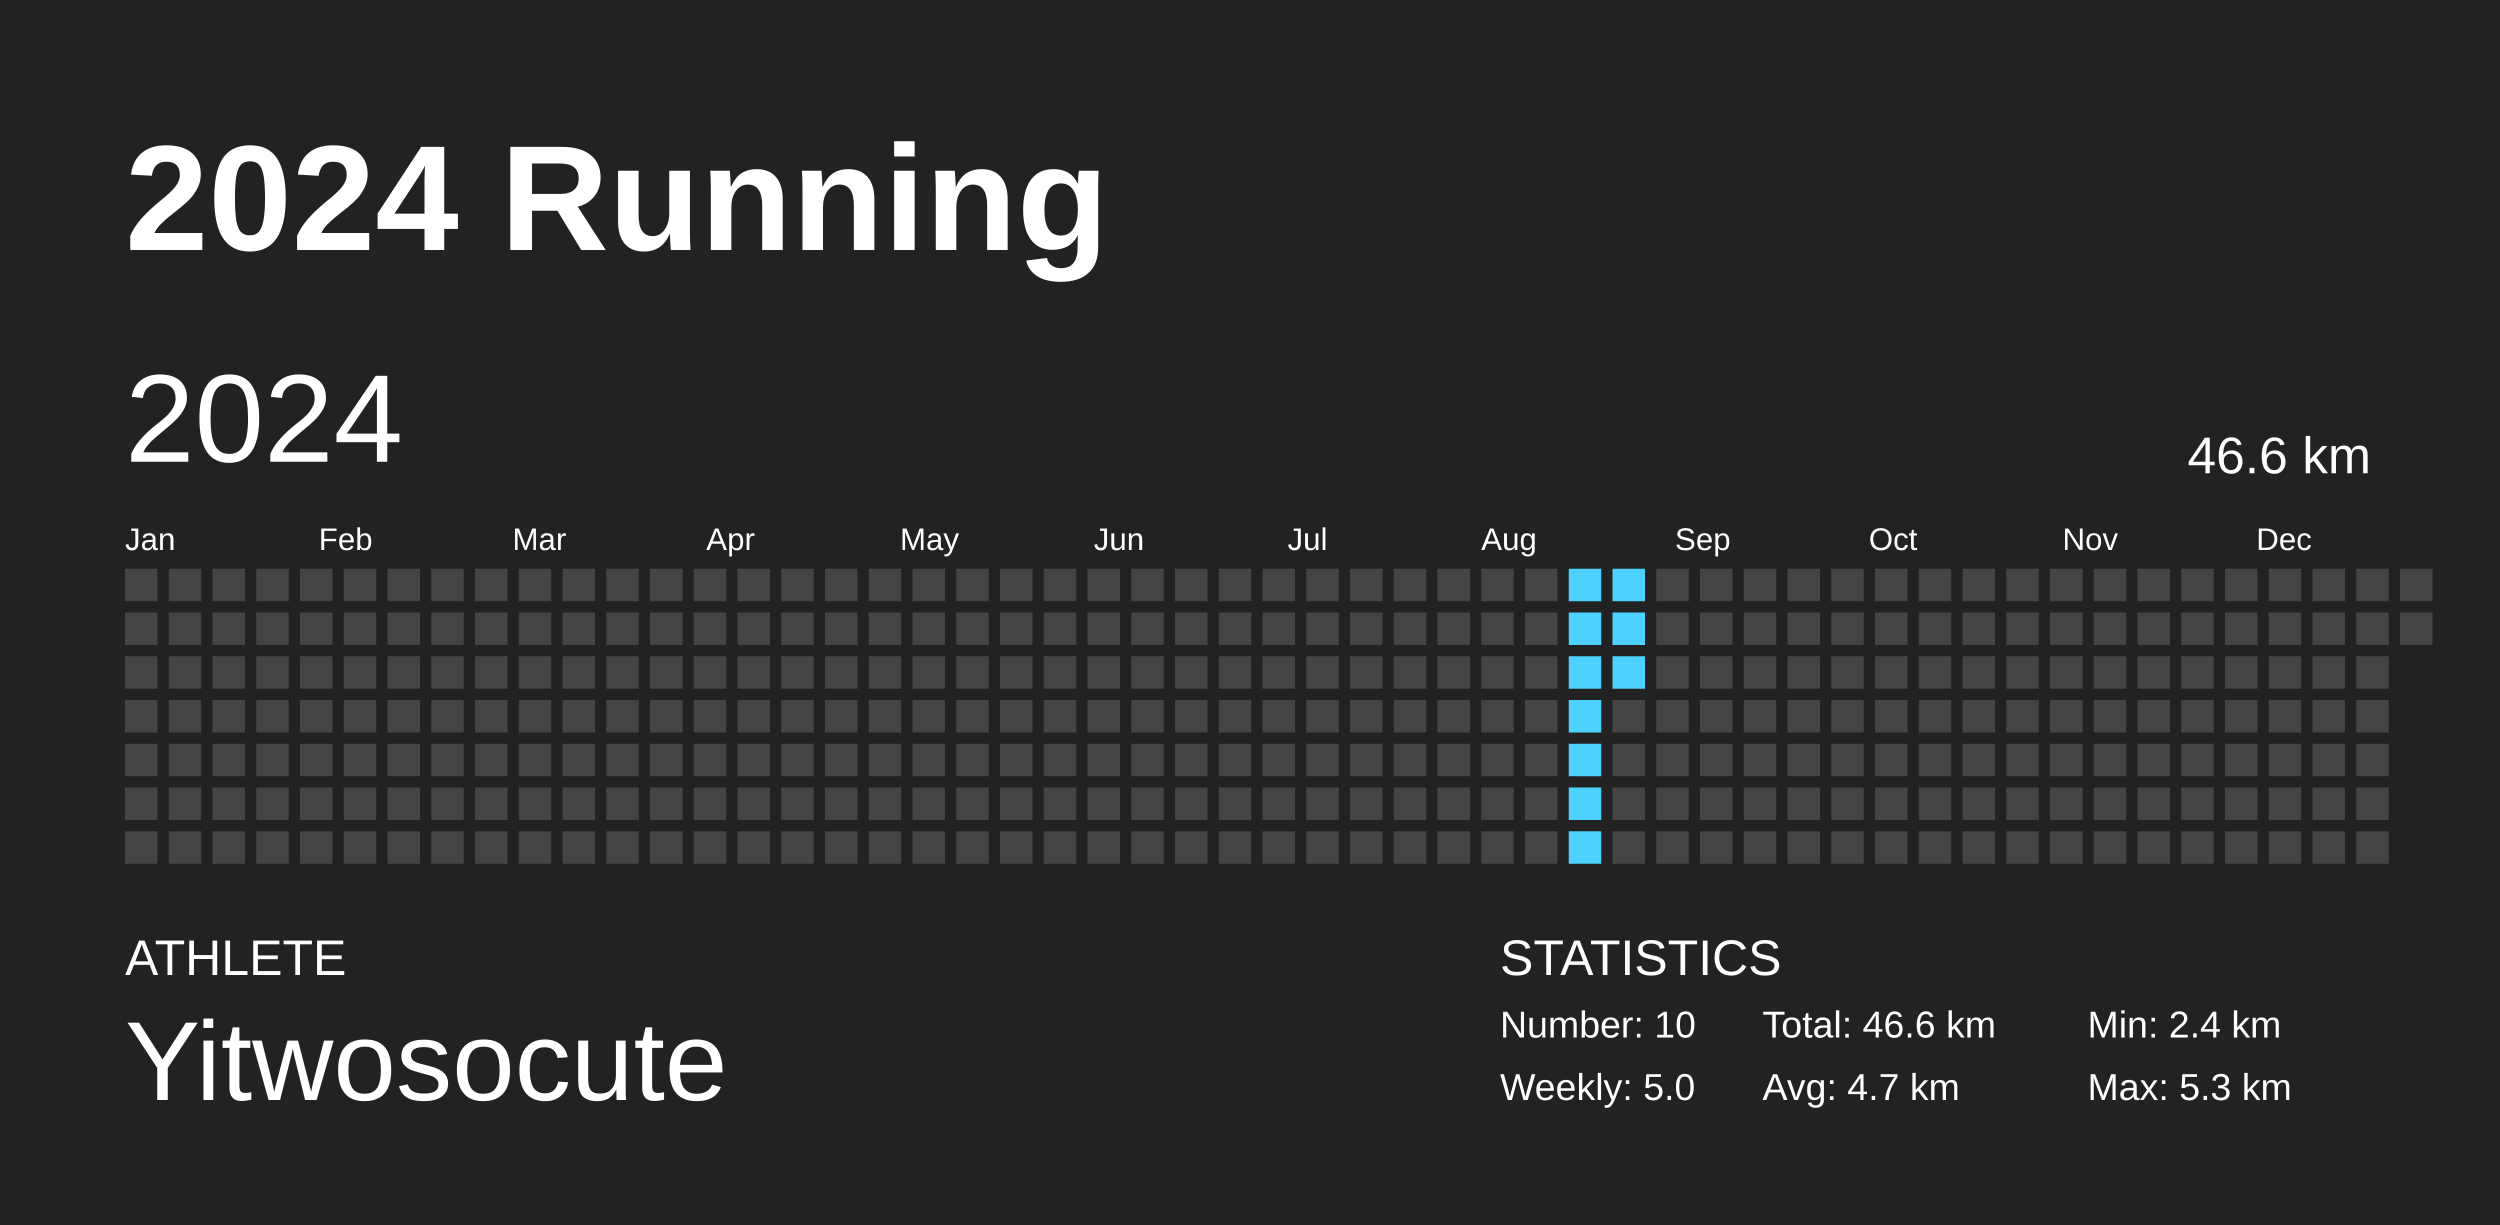
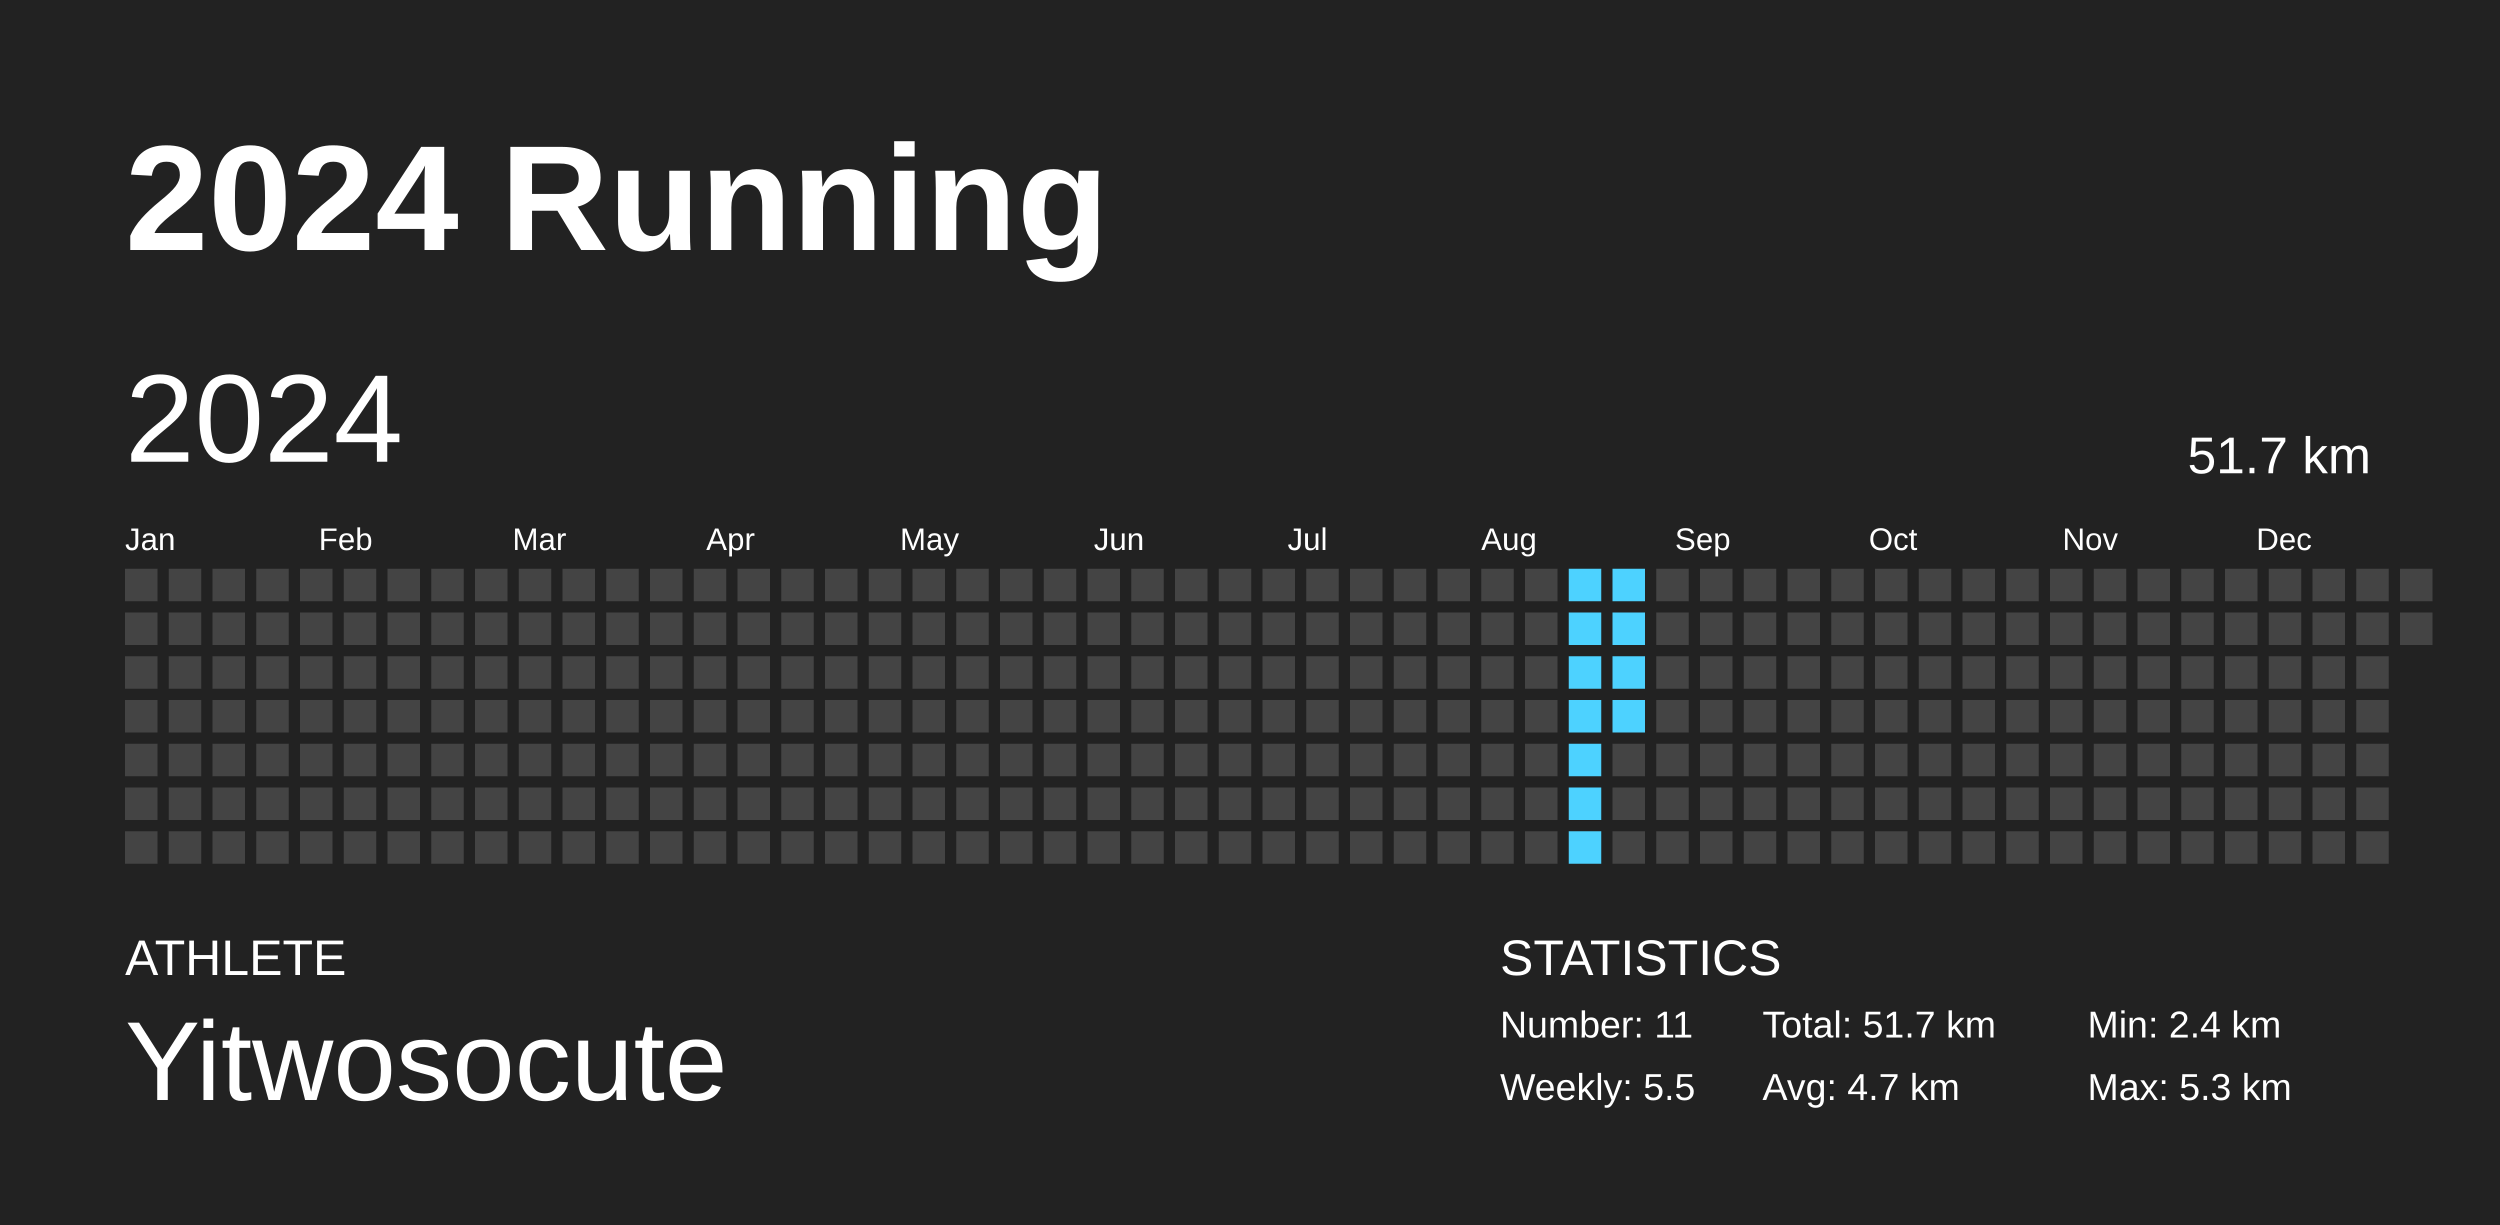
<svg xmlns="http://www.w3.org/2000/svg" baseProfile="full" height="98mm" version="1.1" viewBox="0,0,200,98" width="200mm">
  <defs />
  <rect fill="#222222" height="98" width="200" x="0" y="0" />
  <text fill="#FFFFFF" style="font-size:12px; font-family:Arial; font-weight:bold;" x="10" y="20">2024 Running</text>
  <text fill="#FFFFFF" style="font-size:4px; font-family:Arial" x="10" y="78">ATHLETE</text>
  <text fill="#FFFFFF" style="font-size:9px; font-family:Arial" x="10" y="88">Yitwosocute</text>
  <text fill="#FFFFFF" style="font-size:4px; font-family:Arial" x="120" y="78">STATISTICS</text>
-   <text fill="#FFFFFF" style="font-size:3px; font-family:Arial" x="120" y="83">Number: 10</text>
-   <text fill="#FFFFFF" style="font-size:3px; font-family:Arial" x="120" y="88">Weekly: 5.0</text>
-   <text fill="#FFFFFF" style="font-size:3px; font-family:Arial" x="141" y="83">Total: 46.6 km</text>
+   <text fill="#FFFFFF" style="font-size:3px; font-family:Arial" x="120" y="83">Number: 11</text>
+   <text fill="#FFFFFF" style="font-size:3px; font-family:Arial" x="120" y="88">Weekly: 5.5</text>
+   <text fill="#FFFFFF" style="font-size:3px; font-family:Arial" x="141" y="83">Total: 51.7 km</text>
  <text fill="#FFFFFF" style="font-size:3px; font-family:Arial" x="141" y="88">Avg: 4.7 km</text>
  <text fill="#FFFFFF" style="font-size:3px; font-family:Arial" x="167" y="83">Min: 2.4 km</text>
  <text fill="#FFFFFF" style="font-size:3px; font-family:Arial" x="167" y="88">Max: 5.3 km</text>
  <text dominant-baseline="hanging" fill="#FFFFFF" style="font-size:10.0px; font-family:Arial;" x="10" y="30">2024</text>
-   <text dominant-baseline="hanging" fill="#FFFFFF" style="font-size:4.125px; font-family:Arial;" x="175" y="35">46.6 km</text>
+   <text dominant-baseline="hanging" fill="#FFFFFF" style="font-size:4.125px; font-family:Arial;" x="175" y="35">51.7 km</text>
  <text fill="#FFFFFF" style="font-size:2.5px; font-family:Arial" x="10.0" y="44">Jan</text>
  <text fill="#FFFFFF" style="font-size:2.5px; font-family:Arial" x="25.5" y="44">Feb</text>
  <text fill="#FFFFFF" style="font-size:2.5px; font-family:Arial" x="41.0" y="44">Mar</text>
  <text fill="#FFFFFF" style="font-size:2.5px; font-family:Arial" x="56.5" y="44">Apr</text>
  <text fill="#FFFFFF" style="font-size:2.5px; font-family:Arial" x="72.0" y="44">May</text>
  <text fill="#FFFFFF" style="font-size:2.5px; font-family:Arial" x="87.5" y="44">Jun</text>
  <text fill="#FFFFFF" style="font-size:2.5px; font-family:Arial" x="103.0" y="44">Jul</text>
  <text fill="#FFFFFF" style="font-size:2.5px; font-family:Arial" x="118.5" y="44">Aug</text>
  <text fill="#FFFFFF" style="font-size:2.5px; font-family:Arial" x="134.0" y="44">Sep</text>
  <text fill="#FFFFFF" style="font-size:2.5px; font-family:Arial" x="149.5" y="44">Oct</text>
  <text fill="#FFFFFF" style="font-size:2.5px; font-family:Arial" x="165.0" y="44">Nov</text>
  <text fill="#FFFFFF" style="font-size:2.5px; font-family:Arial" x="180.5" y="44">Dec</text>
  <rect fill="#444444" height="2.6" width="2.6" x="10.0" y="45.5" />
  <rect fill="#444444" height="2.6" width="2.6" x="10.0" y="49.0" />
  <rect fill="#444444" height="2.6" width="2.6" x="10.0" y="52.5" />
  <rect fill="#444444" height="2.6" width="2.6" x="10.0" y="56.0" />
  <rect fill="#444444" height="2.6" width="2.6" x="10.0" y="59.5" />
  <rect fill="#444444" height="2.6" width="2.6" x="10.0" y="63.0" />
  <rect fill="#444444" height="2.6" width="2.6" x="10.0" y="66.5" />
  <rect fill="#444444" height="2.6" width="2.6" x="13.5" y="45.5" />
  <rect fill="#444444" height="2.6" width="2.6" x="13.5" y="49.0" />
  <rect fill="#444444" height="2.6" width="2.6" x="13.5" y="52.5" />
  <rect fill="#444444" height="2.6" width="2.6" x="13.5" y="56.0" />
  <rect fill="#444444" height="2.6" width="2.6" x="13.5" y="59.5" />
  <rect fill="#444444" height="2.6" width="2.6" x="13.5" y="63.0" />
  <rect fill="#444444" height="2.6" width="2.6" x="13.5" y="66.5" />
  <rect fill="#444444" height="2.6" width="2.6" x="17.0" y="45.5" />
  <rect fill="#444444" height="2.6" width="2.6" x="17.0" y="49.0" />
  <rect fill="#444444" height="2.6" width="2.6" x="17.0" y="52.5" />
  <rect fill="#444444" height="2.6" width="2.6" x="17.0" y="56.0" />
  <rect fill="#444444" height="2.6" width="2.6" x="17.0" y="59.5" />
  <rect fill="#444444" height="2.6" width="2.6" x="17.0" y="63.0" />
  <rect fill="#444444" height="2.6" width="2.6" x="17.0" y="66.5" />
  <rect fill="#444444" height="2.6" width="2.6" x="20.5" y="45.5" />
  <rect fill="#444444" height="2.6" width="2.6" x="20.5" y="49.0" />
  <rect fill="#444444" height="2.6" width="2.6" x="20.5" y="52.5" />
  <rect fill="#444444" height="2.6" width="2.6" x="20.5" y="56.0" />
  <rect fill="#444444" height="2.6" width="2.6" x="20.5" y="59.5" />
  <rect fill="#444444" height="2.6" width="2.6" x="20.5" y="63.0" />
  <rect fill="#444444" height="2.6" width="2.6" x="20.5" y="66.5" />
  <rect fill="#444444" height="2.6" width="2.6" x="24.0" y="45.5" />
  <rect fill="#444444" height="2.6" width="2.6" x="24.0" y="49.0" />
  <rect fill="#444444" height="2.6" width="2.6" x="24.0" y="52.5" />
  <rect fill="#444444" height="2.6" width="2.6" x="24.0" y="56.0" />
  <rect fill="#444444" height="2.6" width="2.6" x="24.0" y="59.5" />
  <rect fill="#444444" height="2.6" width="2.6" x="24.0" y="63.0" />
  <rect fill="#444444" height="2.6" width="2.6" x="24.0" y="66.5" />
  <rect fill="#444444" height="2.6" width="2.6" x="27.5" y="45.5" />
  <rect fill="#444444" height="2.6" width="2.6" x="27.5" y="49.0" />
  <rect fill="#444444" height="2.6" width="2.6" x="27.5" y="52.5" />
  <rect fill="#444444" height="2.6" width="2.6" x="27.5" y="56.0" />
  <rect fill="#444444" height="2.6" width="2.6" x="27.5" y="59.5" />
  <rect fill="#444444" height="2.6" width="2.6" x="27.5" y="63.0" />
  <rect fill="#444444" height="2.6" width="2.6" x="27.5" y="66.5" />
  <rect fill="#444444" height="2.6" width="2.6" x="31.0" y="45.5" />
  <rect fill="#444444" height="2.6" width="2.6" x="31.0" y="49.0" />
  <rect fill="#444444" height="2.6" width="2.6" x="31.0" y="52.5" />
  <rect fill="#444444" height="2.6" width="2.6" x="31.0" y="56.0" />
  <rect fill="#444444" height="2.6" width="2.6" x="31.0" y="59.5" />
  <rect fill="#444444" height="2.6" width="2.6" x="31.0" y="63.0" />
  <rect fill="#444444" height="2.6" width="2.6" x="31.0" y="66.5" />
  <rect fill="#444444" height="2.6" width="2.6" x="34.5" y="45.5" />
  <rect fill="#444444" height="2.6" width="2.6" x="34.5" y="49.0" />
  <rect fill="#444444" height="2.6" width="2.6" x="34.5" y="52.5" />
  <rect fill="#444444" height="2.6" width="2.6" x="34.5" y="56.0" />
  <rect fill="#444444" height="2.6" width="2.6" x="34.5" y="59.5" />
  <rect fill="#444444" height="2.6" width="2.6" x="34.5" y="63.0" />
  <rect fill="#444444" height="2.6" width="2.6" x="34.5" y="66.5" />
  <rect fill="#444444" height="2.6" width="2.6" x="38.0" y="45.5" />
  <rect fill="#444444" height="2.6" width="2.6" x="38.0" y="49.0" />
  <rect fill="#444444" height="2.6" width="2.6" x="38.0" y="52.5" />
  <rect fill="#444444" height="2.6" width="2.6" x="38.0" y="56.0" />
  <rect fill="#444444" height="2.6" width="2.6" x="38.0" y="59.5" />
  <rect fill="#444444" height="2.6" width="2.6" x="38.0" y="63.0" />
  <rect fill="#444444" height="2.6" width="2.6" x="38.0" y="66.5" />
  <rect fill="#444444" height="2.6" width="2.6" x="41.5" y="45.5" />
  <rect fill="#444444" height="2.6" width="2.6" x="41.5" y="49.0" />
  <rect fill="#444444" height="2.6" width="2.6" x="41.5" y="52.5" />
  <rect fill="#444444" height="2.6" width="2.6" x="41.5" y="56.0" />
  <rect fill="#444444" height="2.6" width="2.6" x="41.5" y="59.5" />
  <rect fill="#444444" height="2.6" width="2.6" x="41.5" y="63.0" />
  <rect fill="#444444" height="2.6" width="2.6" x="41.5" y="66.5" />
  <rect fill="#444444" height="2.6" width="2.6" x="45.0" y="45.5" />
  <rect fill="#444444" height="2.6" width="2.6" x="45.0" y="49.0" />
  <rect fill="#444444" height="2.6" width="2.6" x="45.0" y="52.5" />
  <rect fill="#444444" height="2.6" width="2.6" x="45.0" y="56.0" />
  <rect fill="#444444" height="2.6" width="2.6" x="45.0" y="59.5" />
  <rect fill="#444444" height="2.6" width="2.6" x="45.0" y="63.0" />
  <rect fill="#444444" height="2.6" width="2.6" x="45.0" y="66.5" />
  <rect fill="#444444" height="2.6" width="2.6" x="48.5" y="45.5" />
  <rect fill="#444444" height="2.6" width="2.6" x="48.5" y="49.0" />
  <rect fill="#444444" height="2.6" width="2.6" x="48.5" y="52.5" />
  <rect fill="#444444" height="2.6" width="2.6" x="48.5" y="56.0" />
  <rect fill="#444444" height="2.6" width="2.6" x="48.5" y="59.5" />
  <rect fill="#444444" height="2.6" width="2.6" x="48.5" y="63.0" />
  <rect fill="#444444" height="2.6" width="2.6" x="48.5" y="66.5" />
  <rect fill="#444444" height="2.6" width="2.6" x="52.0" y="45.5" />
  <rect fill="#444444" height="2.6" width="2.6" x="52.0" y="49.0" />
  <rect fill="#444444" height="2.6" width="2.6" x="52.0" y="52.5" />
  <rect fill="#444444" height="2.6" width="2.6" x="52.0" y="56.0" />
  <rect fill="#444444" height="2.6" width="2.6" x="52.0" y="59.5" />
  <rect fill="#444444" height="2.6" width="2.6" x="52.0" y="63.0" />
  <rect fill="#444444" height="2.6" width="2.6" x="52.0" y="66.5" />
  <rect fill="#444444" height="2.6" width="2.6" x="55.5" y="45.5" />
  <rect fill="#444444" height="2.6" width="2.6" x="55.5" y="49.0" />
  <rect fill="#444444" height="2.6" width="2.6" x="55.5" y="52.5" />
  <rect fill="#444444" height="2.6" width="2.6" x="55.5" y="56.0" />
  <rect fill="#444444" height="2.6" width="2.6" x="55.5" y="59.5" />
  <rect fill="#444444" height="2.6" width="2.6" x="55.5" y="63.0" />
  <rect fill="#444444" height="2.6" width="2.6" x="55.5" y="66.5" />
  <rect fill="#444444" height="2.6" width="2.6" x="59.0" y="45.5" />
  <rect fill="#444444" height="2.6" width="2.6" x="59.0" y="49.0" />
  <rect fill="#444444" height="2.6" width="2.6" x="59.0" y="52.5" />
  <rect fill="#444444" height="2.6" width="2.6" x="59.0" y="56.0" />
  <rect fill="#444444" height="2.6" width="2.6" x="59.0" y="59.5" />
  <rect fill="#444444" height="2.6" width="2.6" x="59.0" y="63.0" />
  <rect fill="#444444" height="2.6" width="2.6" x="59.0" y="66.5" />
  <rect fill="#444444" height="2.6" width="2.6" x="62.5" y="45.5" />
  <rect fill="#444444" height="2.6" width="2.6" x="62.5" y="49.0" />
  <rect fill="#444444" height="2.6" width="2.6" x="62.5" y="52.5" />
  <rect fill="#444444" height="2.6" width="2.6" x="62.5" y="56.0" />
  <rect fill="#444444" height="2.6" width="2.6" x="62.5" y="59.5" />
  <rect fill="#444444" height="2.6" width="2.6" x="62.5" y="63.0" />
  <rect fill="#444444" height="2.6" width="2.6" x="62.5" y="66.5" />
  <rect fill="#444444" height="2.6" width="2.6" x="66.0" y="45.5" />
  <rect fill="#444444" height="2.6" width="2.6" x="66.0" y="49.0" />
  <rect fill="#444444" height="2.6" width="2.6" x="66.0" y="52.5" />
  <rect fill="#444444" height="2.6" width="2.6" x="66.0" y="56.0" />
  <rect fill="#444444" height="2.6" width="2.6" x="66.0" y="59.5" />
  <rect fill="#444444" height="2.6" width="2.6" x="66.0" y="63.0" />
  <rect fill="#444444" height="2.6" width="2.6" x="66.0" y="66.5" />
  <rect fill="#444444" height="2.6" width="2.6" x="69.5" y="45.5" />
  <rect fill="#444444" height="2.6" width="2.6" x="69.5" y="49.0" />
  <rect fill="#444444" height="2.6" width="2.6" x="69.5" y="52.5" />
  <rect fill="#444444" height="2.6" width="2.6" x="69.5" y="56.0" />
  <rect fill="#444444" height="2.6" width="2.6" x="69.5" y="59.5" />
  <rect fill="#444444" height="2.6" width="2.6" x="69.5" y="63.0" />
  <rect fill="#444444" height="2.6" width="2.6" x="69.5" y="66.5" />
  <rect fill="#444444" height="2.6" width="2.6" x="73.0" y="45.5" />
  <rect fill="#444444" height="2.6" width="2.6" x="73.0" y="49.0" />
  <rect fill="#444444" height="2.6" width="2.6" x="73.0" y="52.5" />
  <rect fill="#444444" height="2.6" width="2.6" x="73.0" y="56.0" />
  <rect fill="#444444" height="2.6" width="2.6" x="73.0" y="59.5" />
  <rect fill="#444444" height="2.6" width="2.6" x="73.0" y="63.0" />
  <rect fill="#444444" height="2.6" width="2.6" x="73.0" y="66.5" />
  <rect fill="#444444" height="2.6" width="2.6" x="76.5" y="45.5" />
  <rect fill="#444444" height="2.6" width="2.6" x="76.5" y="49.0" />
  <rect fill="#444444" height="2.6" width="2.6" x="76.5" y="52.5" />
  <rect fill="#444444" height="2.6" width="2.6" x="76.5" y="56.0" />
  <rect fill="#444444" height="2.6" width="2.6" x="76.5" y="59.5" />
  <rect fill="#444444" height="2.6" width="2.6" x="76.5" y="63.0" />
  <rect fill="#444444" height="2.6" width="2.6" x="76.5" y="66.5" />
  <rect fill="#444444" height="2.6" width="2.6" x="80.0" y="45.5" />
  <rect fill="#444444" height="2.6" width="2.6" x="80.0" y="49.0" />
  <rect fill="#444444" height="2.6" width="2.6" x="80.0" y="52.5" />
  <rect fill="#444444" height="2.6" width="2.6" x="80.0" y="56.0" />
  <rect fill="#444444" height="2.6" width="2.6" x="80.0" y="59.5" />
  <rect fill="#444444" height="2.6" width="2.6" x="80.0" y="63.0" />
  <rect fill="#444444" height="2.6" width="2.6" x="80.0" y="66.5" />
  <rect fill="#444444" height="2.6" width="2.6" x="83.5" y="45.5" />
  <rect fill="#444444" height="2.6" width="2.6" x="83.5" y="49.0" />
  <rect fill="#444444" height="2.6" width="2.6" x="83.5" y="52.5" />
  <rect fill="#444444" height="2.6" width="2.6" x="83.5" y="56.0" />
  <rect fill="#444444" height="2.6" width="2.6" x="83.5" y="59.5" />
  <rect fill="#444444" height="2.6" width="2.6" x="83.5" y="63.0" />
  <rect fill="#444444" height="2.6" width="2.6" x="83.5" y="66.5" />
  <rect fill="#444444" height="2.6" width="2.6" x="87.0" y="45.5" />
  <rect fill="#444444" height="2.6" width="2.6" x="87.0" y="49.0" />
  <rect fill="#444444" height="2.6" width="2.6" x="87.0" y="52.5" />
  <rect fill="#444444" height="2.6" width="2.6" x="87.0" y="56.0" />
  <rect fill="#444444" height="2.6" width="2.6" x="87.0" y="59.5" />
  <rect fill="#444444" height="2.6" width="2.6" x="87.0" y="63.0" />
  <rect fill="#444444" height="2.6" width="2.6" x="87.0" y="66.5" />
  <rect fill="#444444" height="2.6" width="2.6" x="90.5" y="45.5" />
  <rect fill="#444444" height="2.6" width="2.6" x="90.5" y="49.0" />
  <rect fill="#444444" height="2.6" width="2.6" x="90.5" y="52.5" />
  <rect fill="#444444" height="2.6" width="2.6" x="90.5" y="56.0" />
  <rect fill="#444444" height="2.6" width="2.6" x="90.5" y="59.5" />
  <rect fill="#444444" height="2.6" width="2.6" x="90.5" y="63.0" />
  <rect fill="#444444" height="2.6" width="2.6" x="90.5" y="66.5" />
  <rect fill="#444444" height="2.6" width="2.6" x="94.0" y="45.5" />
  <rect fill="#444444" height="2.6" width="2.6" x="94.0" y="49.0" />
  <rect fill="#444444" height="2.6" width="2.6" x="94.0" y="52.5" />
  <rect fill="#444444" height="2.6" width="2.6" x="94.0" y="56.0" />
  <rect fill="#444444" height="2.6" width="2.6" x="94.0" y="59.5" />
  <rect fill="#444444" height="2.6" width="2.6" x="94.0" y="63.0" />
  <rect fill="#444444" height="2.6" width="2.6" x="94.0" y="66.5" />
  <rect fill="#444444" height="2.6" width="2.6" x="97.5" y="45.5" />
  <rect fill="#444444" height="2.6" width="2.6" x="97.5" y="49.0" />
  <rect fill="#444444" height="2.6" width="2.6" x="97.5" y="52.5" />
  <rect fill="#444444" height="2.6" width="2.6" x="97.5" y="56.0" />
  <rect fill="#444444" height="2.6" width="2.6" x="97.5" y="59.5" />
  <rect fill="#444444" height="2.6" width="2.6" x="97.5" y="63.0" />
  <rect fill="#444444" height="2.6" width="2.6" x="97.5" y="66.5" />
  <rect fill="#444444" height="2.6" width="2.6" x="101.0" y="45.5" />
  <rect fill="#444444" height="2.6" width="2.6" x="101.0" y="49.0" />
  <rect fill="#444444" height="2.6" width="2.6" x="101.0" y="52.5" />
  <rect fill="#444444" height="2.6" width="2.6" x="101.0" y="56.0" />
  <rect fill="#444444" height="2.6" width="2.6" x="101.0" y="59.5" />
  <rect fill="#444444" height="2.6" width="2.6" x="101.0" y="63.0" />
  <rect fill="#444444" height="2.6" width="2.6" x="101.0" y="66.5" />
  <rect fill="#444444" height="2.6" width="2.6" x="104.5" y="45.5" />
  <rect fill="#444444" height="2.6" width="2.6" x="104.5" y="49.0" />
  <rect fill="#444444" height="2.6" width="2.6" x="104.5" y="52.5" />
  <rect fill="#444444" height="2.6" width="2.6" x="104.5" y="56.0" />
  <rect fill="#444444" height="2.6" width="2.6" x="104.5" y="59.5" />
  <rect fill="#444444" height="2.6" width="2.6" x="104.5" y="63.0" />
  <rect fill="#444444" height="2.6" width="2.6" x="104.5" y="66.5" />
  <rect fill="#444444" height="2.6" width="2.6" x="108.0" y="45.5" />
  <rect fill="#444444" height="2.6" width="2.6" x="108.0" y="49.0" />
  <rect fill="#444444" height="2.6" width="2.6" x="108.0" y="52.5" />
  <rect fill="#444444" height="2.6" width="2.6" x="108.0" y="56.0" />
  <rect fill="#444444" height="2.6" width="2.6" x="108.0" y="59.5" />
  <rect fill="#444444" height="2.6" width="2.6" x="108.0" y="63.0" />
  <rect fill="#444444" height="2.6" width="2.6" x="108.0" y="66.5" />
  <rect fill="#444444" height="2.6" width="2.6" x="111.5" y="45.5" />
  <rect fill="#444444" height="2.6" width="2.6" x="111.5" y="49.0" />
  <rect fill="#444444" height="2.6" width="2.6" x="111.5" y="52.5" />
  <rect fill="#444444" height="2.6" width="2.6" x="111.5" y="56.0" />
  <rect fill="#444444" height="2.6" width="2.6" x="111.5" y="59.5" />
  <rect fill="#444444" height="2.6" width="2.6" x="111.5" y="63.0" />
  <rect fill="#444444" height="2.6" width="2.6" x="111.5" y="66.5" />
  <rect fill="#444444" height="2.6" width="2.6" x="115.0" y="45.5" />
  <rect fill="#444444" height="2.6" width="2.6" x="115.0" y="49.0" />
  <rect fill="#444444" height="2.6" width="2.6" x="115.0" y="52.5" />
  <rect fill="#444444" height="2.6" width="2.6" x="115.0" y="56.0" />
  <rect fill="#444444" height="2.6" width="2.6" x="115.0" y="59.5" />
  <rect fill="#444444" height="2.6" width="2.6" x="115.0" y="63.0" />
  <rect fill="#444444" height="2.6" width="2.6" x="115.0" y="66.5" />
  <rect fill="#444444" height="2.6" width="2.6" x="118.5" y="45.5" />
  <rect fill="#444444" height="2.6" width="2.6" x="118.5" y="49.0" />
  <rect fill="#444444" height="2.6" width="2.6" x="118.5" y="52.5" />
  <rect fill="#444444" height="2.6" width="2.6" x="118.5" y="56.0" />
  <rect fill="#444444" height="2.6" width="2.6" x="118.5" y="59.5" />
  <rect fill="#444444" height="2.6" width="2.6" x="118.5" y="63.0" />
  <rect fill="#444444" height="2.6" width="2.6" x="118.5" y="66.5" />
  <rect fill="#444444" height="2.6" width="2.6" x="122.0" y="45.5" />
  <rect fill="#444444" height="2.6" width="2.6" x="122.0" y="49.0" />
  <rect fill="#444444" height="2.6" width="2.6" x="122.0" y="52.5" />
  <rect fill="#444444" height="2.6" width="2.6" x="122.0" y="56.0" />
  <rect fill="#444444" height="2.6" width="2.6" x="122.0" y="59.5" />
  <rect fill="#444444" height="2.6" width="2.6" x="122.0" y="63.0" />
  <rect fill="#444444" height="2.6" width="2.6" x="122.0" y="66.5" />
  <rect fill="#4dd2ff" height="2.6" width="2.6" x="125.5" y="45.5" />
  <rect fill="#4dd2ff" height="2.6" width="2.6" x="125.5" y="49.0" />
  <rect fill="#4dd2ff" height="2.6" width="2.6" x="125.5" y="52.5" />
  <rect fill="#4dd2ff" height="2.6" width="2.6" x="125.5" y="56.0" />
  <rect fill="#4dd2ff" height="2.6" width="2.6" x="125.5" y="59.5" />
  <rect fill="#4dd2ff" height="2.6" width="2.6" x="125.5" y="63.0" />
  <rect fill="#4dd2ff" height="2.6" width="2.6" x="125.5" y="66.5" />
  <rect fill="#4dd2ff" height="2.6" width="2.6" x="129.0" y="45.5" />
  <rect fill="#4dd2ff" height="2.6" width="2.6" x="129.0" y="49.0" />
  <rect fill="#4dd2ff" height="2.6" width="2.6" x="129.0" y="52.5" />
-   <rect fill="#444444" height="2.6" width="2.6" x="129.0" y="56.0" />
+   <rect fill="#4dd2ff" height="2.6" width="2.6" x="129.0" y="56.0" />
  <rect fill="#444444" height="2.6" width="2.6" x="129.0" y="59.5" />
  <rect fill="#444444" height="2.6" width="2.6" x="129.0" y="63.0" />
  <rect fill="#444444" height="2.6" width="2.6" x="129.0" y="66.5" />
  <rect fill="#444444" height="2.6" width="2.6" x="132.5" y="45.5" />
  <rect fill="#444444" height="2.6" width="2.6" x="132.5" y="49.0" />
  <rect fill="#444444" height="2.6" width="2.6" x="132.5" y="52.5" />
  <rect fill="#444444" height="2.6" width="2.6" x="132.5" y="56.0" />
  <rect fill="#444444" height="2.6" width="2.6" x="132.5" y="59.5" />
  <rect fill="#444444" height="2.6" width="2.6" x="132.5" y="63.0" />
  <rect fill="#444444" height="2.6" width="2.6" x="132.5" y="66.5" />
  <rect fill="#444444" height="2.6" width="2.6" x="136.0" y="45.5" />
  <rect fill="#444444" height="2.6" width="2.6" x="136.0" y="49.0" />
  <rect fill="#444444" height="2.6" width="2.6" x="136.0" y="52.5" />
  <rect fill="#444444" height="2.6" width="2.6" x="136.0" y="56.0" />
  <rect fill="#444444" height="2.6" width="2.6" x="136.0" y="59.5" />
  <rect fill="#444444" height="2.6" width="2.6" x="136.0" y="63.0" />
  <rect fill="#444444" height="2.6" width="2.6" x="136.0" y="66.5" />
  <rect fill="#444444" height="2.6" width="2.6" x="139.5" y="45.5" />
  <rect fill="#444444" height="2.6" width="2.6" x="139.5" y="49.0" />
  <rect fill="#444444" height="2.6" width="2.6" x="139.5" y="52.5" />
  <rect fill="#444444" height="2.6" width="2.6" x="139.5" y="56.0" />
  <rect fill="#444444" height="2.6" width="2.6" x="139.5" y="59.5" />
  <rect fill="#444444" height="2.6" width="2.6" x="139.5" y="63.0" />
  <rect fill="#444444" height="2.6" width="2.6" x="139.5" y="66.5" />
  <rect fill="#444444" height="2.6" width="2.6" x="143.0" y="45.5" />
  <rect fill="#444444" height="2.6" width="2.6" x="143.0" y="49.0" />
  <rect fill="#444444" height="2.6" width="2.6" x="143.0" y="52.5" />
  <rect fill="#444444" height="2.6" width="2.6" x="143.0" y="56.0" />
  <rect fill="#444444" height="2.6" width="2.6" x="143.0" y="59.5" />
  <rect fill="#444444" height="2.6" width="2.6" x="143.0" y="63.0" />
  <rect fill="#444444" height="2.6" width="2.6" x="143.0" y="66.5" />
  <rect fill="#444444" height="2.6" width="2.6" x="146.5" y="45.5" />
  <rect fill="#444444" height="2.6" width="2.6" x="146.5" y="49.0" />
  <rect fill="#444444" height="2.6" width="2.6" x="146.5" y="52.5" />
  <rect fill="#444444" height="2.6" width="2.6" x="146.5" y="56.0" />
  <rect fill="#444444" height="2.6" width="2.6" x="146.5" y="59.5" />
  <rect fill="#444444" height="2.6" width="2.6" x="146.5" y="63.0" />
  <rect fill="#444444" height="2.6" width="2.6" x="146.5" y="66.5" />
  <rect fill="#444444" height="2.6" width="2.6" x="150.0" y="45.5" />
  <rect fill="#444444" height="2.6" width="2.6" x="150.0" y="49.0" />
  <rect fill="#444444" height="2.6" width="2.6" x="150.0" y="52.5" />
  <rect fill="#444444" height="2.6" width="2.6" x="150.0" y="56.0" />
  <rect fill="#444444" height="2.6" width="2.6" x="150.0" y="59.5" />
  <rect fill="#444444" height="2.6" width="2.6" x="150.0" y="63.0" />
  <rect fill="#444444" height="2.6" width="2.6" x="150.0" y="66.5" />
  <rect fill="#444444" height="2.6" width="2.6" x="153.5" y="45.5" />
  <rect fill="#444444" height="2.6" width="2.6" x="153.5" y="49.0" />
  <rect fill="#444444" height="2.6" width="2.6" x="153.5" y="52.5" />
  <rect fill="#444444" height="2.6" width="2.6" x="153.5" y="56.0" />
  <rect fill="#444444" height="2.6" width="2.6" x="153.5" y="59.5" />
  <rect fill="#444444" height="2.6" width="2.6" x="153.5" y="63.0" />
  <rect fill="#444444" height="2.6" width="2.6" x="153.5" y="66.5" />
  <rect fill="#444444" height="2.6" width="2.6" x="157.0" y="45.5" />
  <rect fill="#444444" height="2.6" width="2.6" x="157.0" y="49.0" />
  <rect fill="#444444" height="2.6" width="2.6" x="157.0" y="52.5" />
  <rect fill="#444444" height="2.6" width="2.6" x="157.0" y="56.0" />
  <rect fill="#444444" height="2.6" width="2.6" x="157.0" y="59.5" />
  <rect fill="#444444" height="2.6" width="2.6" x="157.0" y="63.0" />
  <rect fill="#444444" height="2.6" width="2.6" x="157.0" y="66.5" />
  <rect fill="#444444" height="2.6" width="2.6" x="160.5" y="45.5" />
  <rect fill="#444444" height="2.6" width="2.6" x="160.5" y="49.0" />
  <rect fill="#444444" height="2.6" width="2.6" x="160.5" y="52.5" />
  <rect fill="#444444" height="2.6" width="2.6" x="160.5" y="56.0" />
  <rect fill="#444444" height="2.6" width="2.6" x="160.5" y="59.5" />
  <rect fill="#444444" height="2.6" width="2.6" x="160.5" y="63.0" />
  <rect fill="#444444" height="2.6" width="2.6" x="160.5" y="66.5" />
  <rect fill="#444444" height="2.6" width="2.6" x="164.0" y="45.5" />
  <rect fill="#444444" height="2.6" width="2.6" x="164.0" y="49.0" />
  <rect fill="#444444" height="2.6" width="2.6" x="164.0" y="52.5" />
  <rect fill="#444444" height="2.6" width="2.6" x="164.0" y="56.0" />
  <rect fill="#444444" height="2.6" width="2.6" x="164.0" y="59.5" />
  <rect fill="#444444" height="2.6" width="2.6" x="164.0" y="63.0" />
  <rect fill="#444444" height="2.6" width="2.6" x="164.0" y="66.5" />
  <rect fill="#444444" height="2.6" width="2.6" x="167.5" y="45.5" />
  <rect fill="#444444" height="2.6" width="2.6" x="167.5" y="49.0" />
  <rect fill="#444444" height="2.6" width="2.6" x="167.5" y="52.5" />
  <rect fill="#444444" height="2.6" width="2.6" x="167.5" y="56.0" />
  <rect fill="#444444" height="2.6" width="2.6" x="167.5" y="59.5" />
  <rect fill="#444444" height="2.6" width="2.6" x="167.5" y="63.0" />
  <rect fill="#444444" height="2.6" width="2.6" x="167.5" y="66.5" />
  <rect fill="#444444" height="2.6" width="2.6" x="171.0" y="45.5" />
  <rect fill="#444444" height="2.6" width="2.6" x="171.0" y="49.0" />
  <rect fill="#444444" height="2.6" width="2.6" x="171.0" y="52.5" />
  <rect fill="#444444" height="2.6" width="2.6" x="171.0" y="56.0" />
  <rect fill="#444444" height="2.6" width="2.6" x="171.0" y="59.5" />
  <rect fill="#444444" height="2.6" width="2.6" x="171.0" y="63.0" />
  <rect fill="#444444" height="2.6" width="2.6" x="171.0" y="66.5" />
  <rect fill="#444444" height="2.6" width="2.6" x="174.5" y="45.5" />
  <rect fill="#444444" height="2.6" width="2.6" x="174.5" y="49.0" />
  <rect fill="#444444" height="2.6" width="2.6" x="174.5" y="52.5" />
  <rect fill="#444444" height="2.6" width="2.6" x="174.5" y="56.0" />
  <rect fill="#444444" height="2.6" width="2.6" x="174.5" y="59.5" />
  <rect fill="#444444" height="2.6" width="2.6" x="174.5" y="63.0" />
  <rect fill="#444444" height="2.6" width="2.6" x="174.5" y="66.5" />
  <rect fill="#444444" height="2.6" width="2.6" x="178.0" y="45.5" />
  <rect fill="#444444" height="2.6" width="2.6" x="178.0" y="49.0" />
  <rect fill="#444444" height="2.6" width="2.6" x="178.0" y="52.5" />
  <rect fill="#444444" height="2.6" width="2.6" x="178.0" y="56.0" />
  <rect fill="#444444" height="2.6" width="2.6" x="178.0" y="59.5" />
  <rect fill="#444444" height="2.6" width="2.6" x="178.0" y="63.0" />
  <rect fill="#444444" height="2.6" width="2.6" x="178.0" y="66.5" />
  <rect fill="#444444" height="2.6" width="2.6" x="181.5" y="45.5" />
  <rect fill="#444444" height="2.6" width="2.6" x="181.5" y="49.0" />
  <rect fill="#444444" height="2.6" width="2.6" x="181.5" y="52.5" />
  <rect fill="#444444" height="2.6" width="2.6" x="181.5" y="56.0" />
  <rect fill="#444444" height="2.6" width="2.6" x="181.5" y="59.5" />
  <rect fill="#444444" height="2.6" width="2.6" x="181.5" y="63.0" />
  <rect fill="#444444" height="2.6" width="2.6" x="181.5" y="66.5" />
  <rect fill="#444444" height="2.6" width="2.6" x="185.0" y="45.5" />
  <rect fill="#444444" height="2.6" width="2.6" x="185.0" y="49.0" />
  <rect fill="#444444" height="2.6" width="2.6" x="185.0" y="52.5" />
  <rect fill="#444444" height="2.6" width="2.6" x="185.0" y="56.0" />
  <rect fill="#444444" height="2.6" width="2.6" x="185.0" y="59.5" />
  <rect fill="#444444" height="2.6" width="2.6" x="185.0" y="63.0" />
  <rect fill="#444444" height="2.6" width="2.6" x="185.0" y="66.5" />
  <rect fill="#444444" height="2.6" width="2.6" x="188.5" y="45.5" />
  <rect fill="#444444" height="2.6" width="2.6" x="188.5" y="49.0" />
  <rect fill="#444444" height="2.6" width="2.6" x="188.5" y="52.5" />
  <rect fill="#444444" height="2.6" width="2.6" x="188.5" y="56.0" />
  <rect fill="#444444" height="2.6" width="2.6" x="188.5" y="59.5" />
  <rect fill="#444444" height="2.6" width="2.6" x="188.5" y="63.0" />
  <rect fill="#444444" height="2.6" width="2.6" x="188.5" y="66.5" />
  <rect fill="#444444" height="2.6" width="2.6" x="192.0" y="45.5" />
  <rect fill="#444444" height="2.6" width="2.6" x="192.0" y="49.0" />
</svg>
